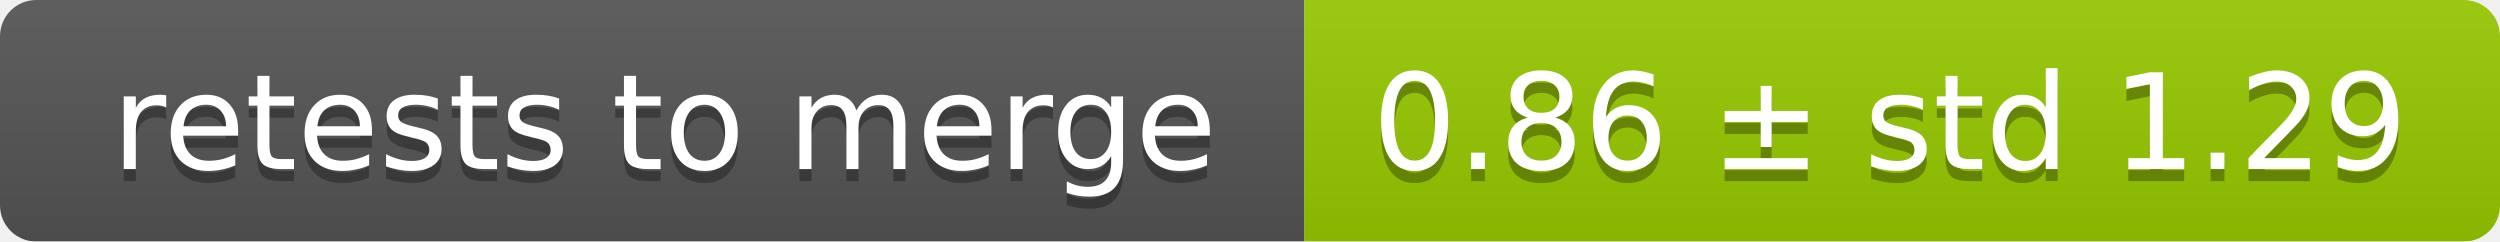
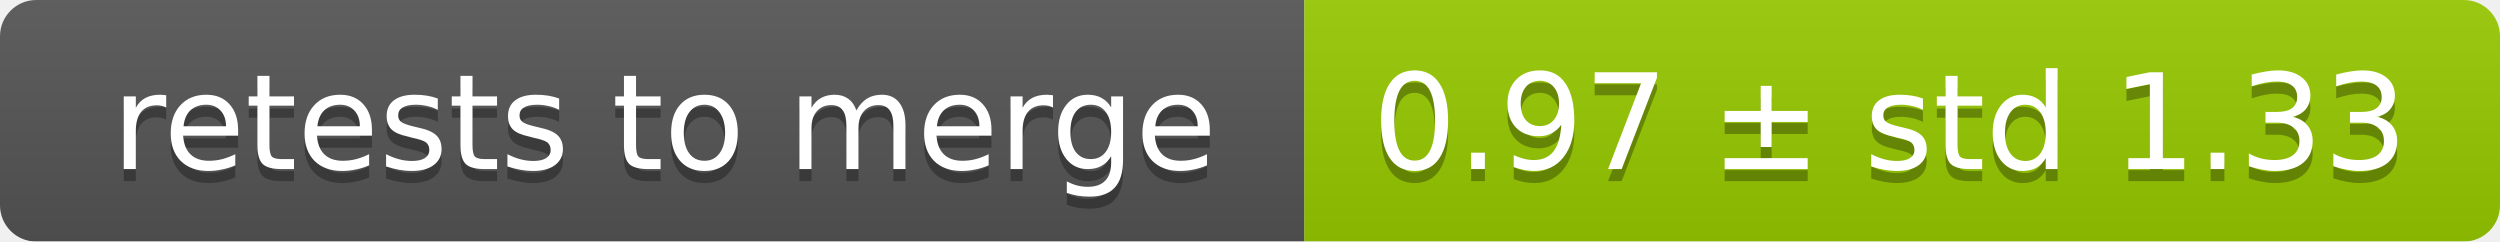
<svg xmlns="http://www.w3.org/2000/svg" width="207" height="20">
  <linearGradient id="smooth" x2="0" y2="100%">
    <stop offset="0" stop-color="#bbb" stop-opacity=".1" />
    <stop offset="1" stop-opacity=".1" />
  </linearGradient>
  <mask id="round">
    <rect width="207" height="20" rx="3" fill="#fff" />
  </mask>
  <g mask="url(#round)">
    <rect width="108" height="20" fill="#555" />
    <rect x="108" width="99" height="20" fill="#97ca00" />
    <rect width="207" height="20" fill="url(#smooth)" />
  </g>
  <g fill="#fff" text-anchor="middle" font-family="DejaVu Sans,Verdana,Geneva,sans-serif" font-size="11">
    <text x="55" y="15" fill="#010101" fill-opacity=".3">retests to merge</text>
    <text x="55" y="14">retests to merge</text>
-     <text x="156.5" y="15" fill="#010101" fill-opacity=".3">0.86 ± std 1.29</text>
-     <text x="156.5" y="14">0.86 ± std 1.29</text>
+     <text x="156.5" y="15" fill="#010101" fill-opacity=".3">0.97 ± std 1.33</text>
+     <text x="156.5" y="14">0.97 ± std 1.33</text>
  </g>
</svg>
